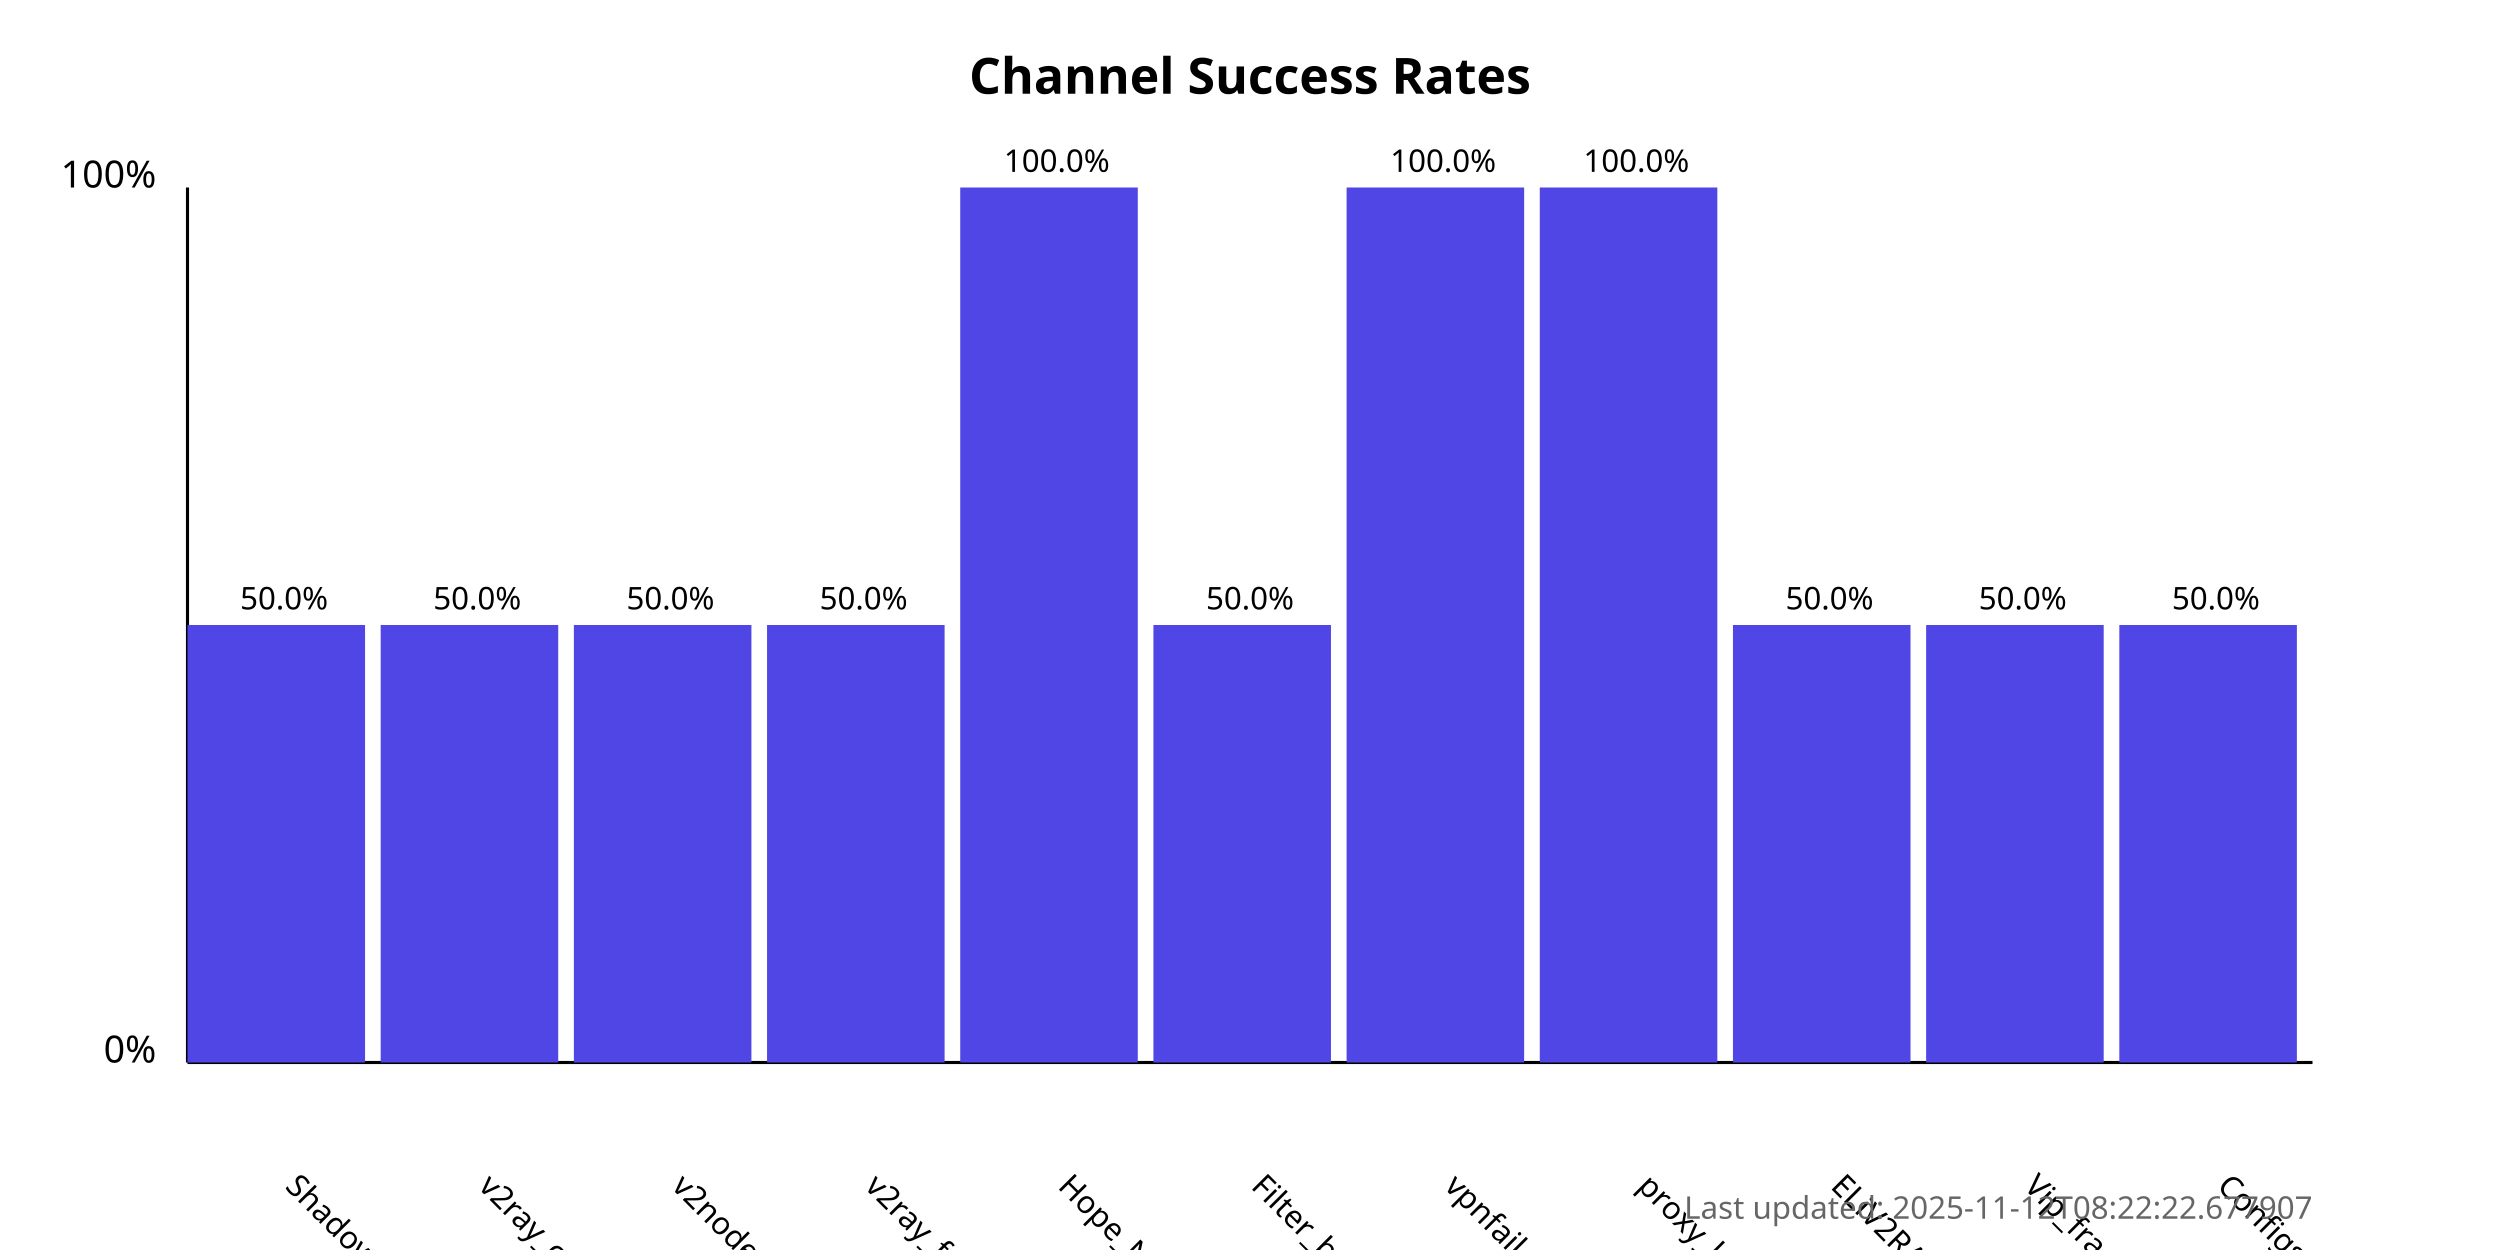
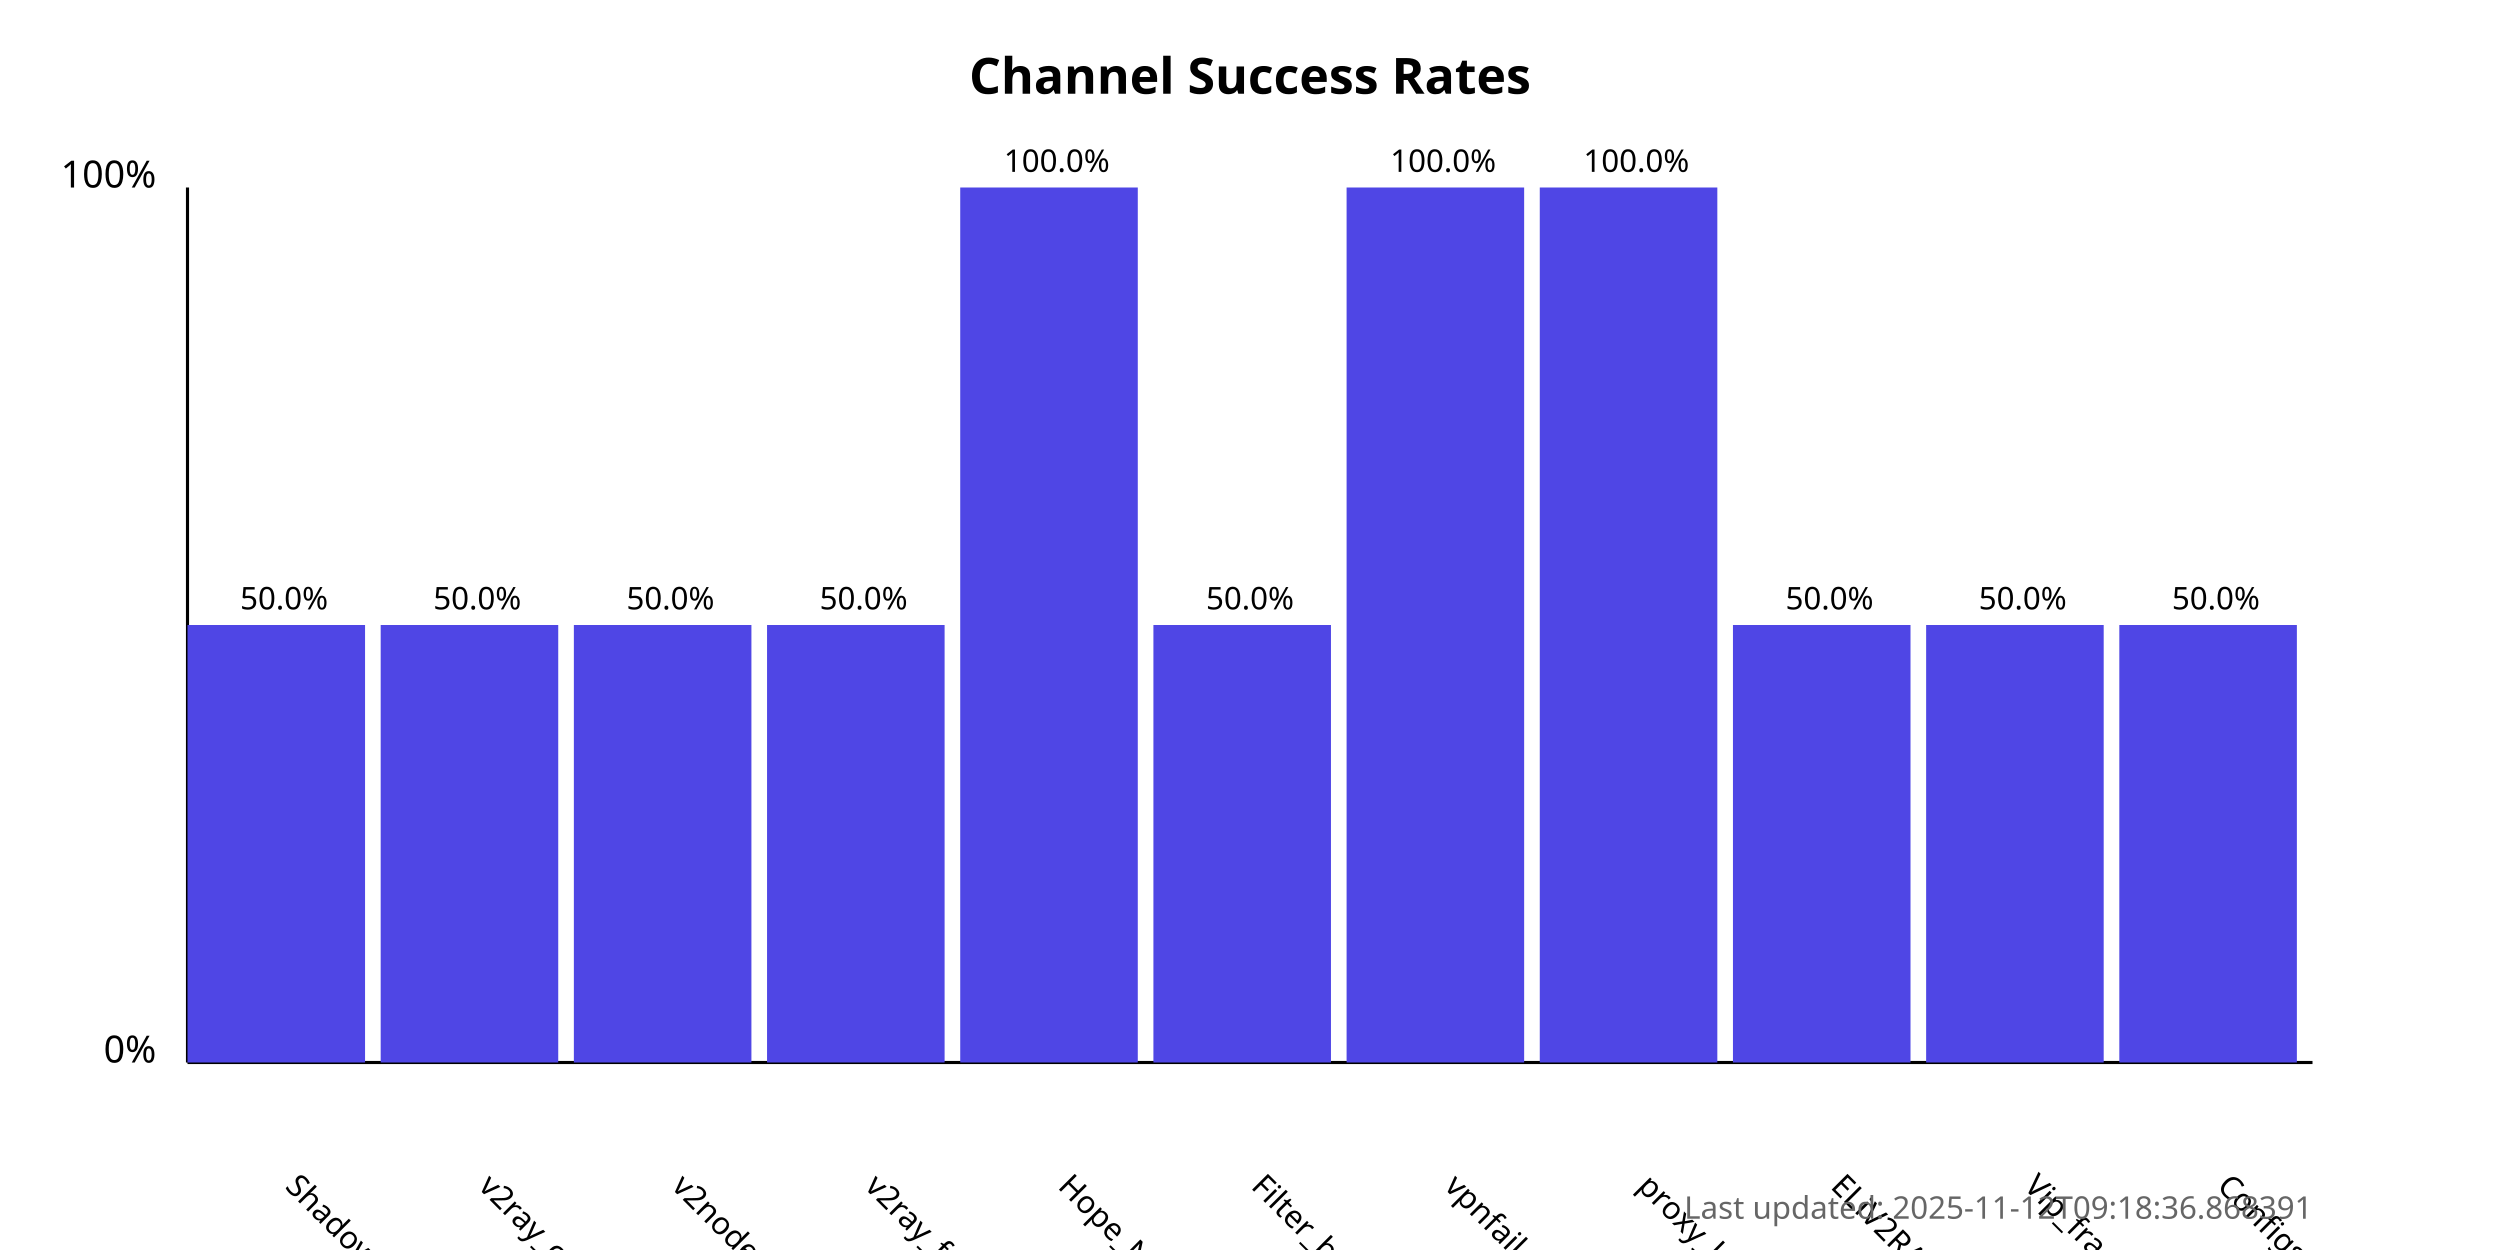
<svg xmlns="http://www.w3.org/2000/svg" width="800" height="400">
  <style>
            .chart-title { font: bold 16px sans-serif; }
            .axis-label { font: 12px sans-serif; }
            .tick-label { font: 10px sans-serif; }
            .bar { fill: #4f46e5; }
            .bar:hover { fill: #6366f1; }
            .timestamp { font: 10px sans-serif; fill: #666; }
        </style>
  <text x="400.0" y="30" text-anchor="middle" class="chart-title">
            Channel Success Rates
        </text>
  <line x1="60" y1="340" x2="60" y2="60" stroke="black" stroke-width="1" />
  <line x1="60" y1="340" x2="740" y2="340" stroke="black" stroke-width="1" />
  <text x="50" y="340" text-anchor="end" class="axis-label">0%</text>
  <text x="50" y="60" text-anchor="end" class="axis-label">100%</text>
  <g>
    <rect x="60" y="200.0" width="56.818" height="140.0" class="bar" />
    <text x="90.909" y="380" transform="rotate(45, 90.90909, 380)" text-anchor="start" class="tick-label">
                ShadowProxy66
            </text>
    <text x="90.909" y="195.0" text-anchor="middle" class="tick-label">
                50.0%
            </text>
  </g>
  <g>
    <rect x="121.818" y="200.0" width="56.818" height="140.0" class="bar" />
    <text x="152.727" y="380" transform="rotate(45, 152.7273, 380)" text-anchor="start" class="tick-label">
                v2ray_configs_pool
            </text>
    <text x="152.727" y="195.0" text-anchor="middle" class="tick-label">
                50.0%
            </text>
  </g>
  <g>
    <rect x="183.636" y="200.0" width="56.818" height="140.0" class="bar" />
    <text x="214.545" y="380" transform="rotate(45, 214.5455, 380)" text-anchor="start" class="tick-label">
                v2nodes
            </text>
    <text x="214.545" y="195.0" text-anchor="middle" class="tick-label">
                50.0%
            </text>
  </g>
  <g>
    <rect x="245.455" y="200.0" width="56.818" height="140.0" class="bar" />
    <text x="276.364" y="380" transform="rotate(45, 276.3636, 380)" text-anchor="start" class="tick-label">
                v2ray_free_conf
            </text>
    <text x="276.364" y="195.0" text-anchor="middle" class="tick-label">
                50.0%
            </text>
  </g>
  <g>
    <rect x="307.273" y="60.0" width="56.818" height="280.0" class="bar" />
    <text x="338.182" y="380" transform="rotate(45, 338.1818, 380)" text-anchor="start" class="tick-label">
                Hope_Net
            </text>
    <text x="338.182" y="55.0" text-anchor="middle" class="tick-label">
                100.0%
            </text>
  </g>
  <g>
    <rect x="369.091" y="200.0" width="56.818" height="140.0" class="bar" />
    <text x="400.0" y="380" transform="rotate(45, 400.0, 380)" text-anchor="start" class="tick-label">
                Filter_breaker
            </text>
    <text x="400.0" y="195.0" text-anchor="middle" class="tick-label">
                50.0%
            </text>
  </g>
  <g>
    <rect x="430.909" y="60.0" width="56.818" height="280.0" class="bar" />
    <text x="461.818" y="380" transform="rotate(45, 461.8182, 380)" text-anchor="start" class="tick-label">
                vpnfail_vless
            </text>
    <text x="461.818" y="55.0" text-anchor="middle" class="tick-label">
                100.0%
            </text>
  </g>
  <g>
    <rect x="492.727" y="60.0" width="56.818" height="280.0" class="bar" />
    <text x="523.636" y="380" transform="rotate(45, 523.6364, 380)" text-anchor="start" class="tick-label">
                proxy_kafee
            </text>
    <text x="523.636" y="55.0" text-anchor="middle" class="tick-label">
                100.0%
            </text>
  </g>
  <g>
    <rect x="554.545" y="200.0" width="56.818" height="140.0" class="bar" />
    <text x="585.455" y="380" transform="rotate(45, 585.4545, 380)" text-anchor="start" class="tick-label">
                ELiV2RAY
            </text>
    <text x="585.455" y="195.0" text-anchor="middle" class="tick-label">
                50.0%
            </text>
  </g>
  <g>
    <rect x="616.364" y="200.0" width="56.818" height="140.0" class="bar" />
    <text x="647.273" y="380" transform="rotate(45, 647.2727, 380)" text-anchor="start" class="tick-label">
                Vip_fragment_v2ray
            </text>
    <text x="647.273" y="195.0" text-anchor="middle" class="tick-label">
                50.0%
            </text>
  </g>
  <g>
    <rect x="678.182" y="200.0" width="56.818" height="140.0" class="bar" />
    <text x="709.091" y="380" transform="rotate(45, 709.0909, 380)" text-anchor="start" class="tick-label">
                ConfigsHubPlus
            </text>
    <text x="709.091" y="195.0" text-anchor="middle" class="tick-label">
                50.0%
            </text>
  </g>
  <text x="740" y="390" text-anchor="end" class="timestamp">
-             Last updated: 2025-11-12T08:22:22.677907
+             Last updated: 2025-11-12T09:18:36.868391
        </text>
</svg>
